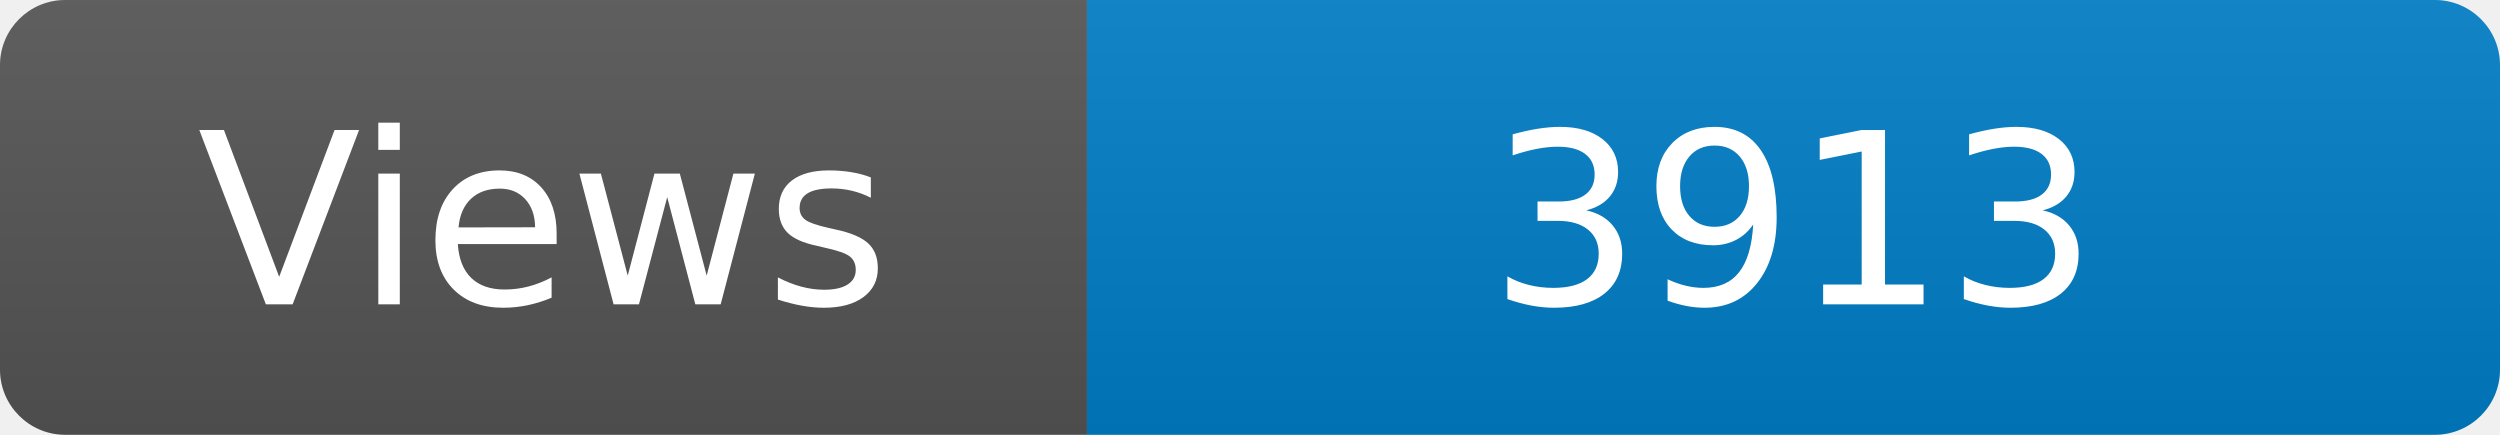
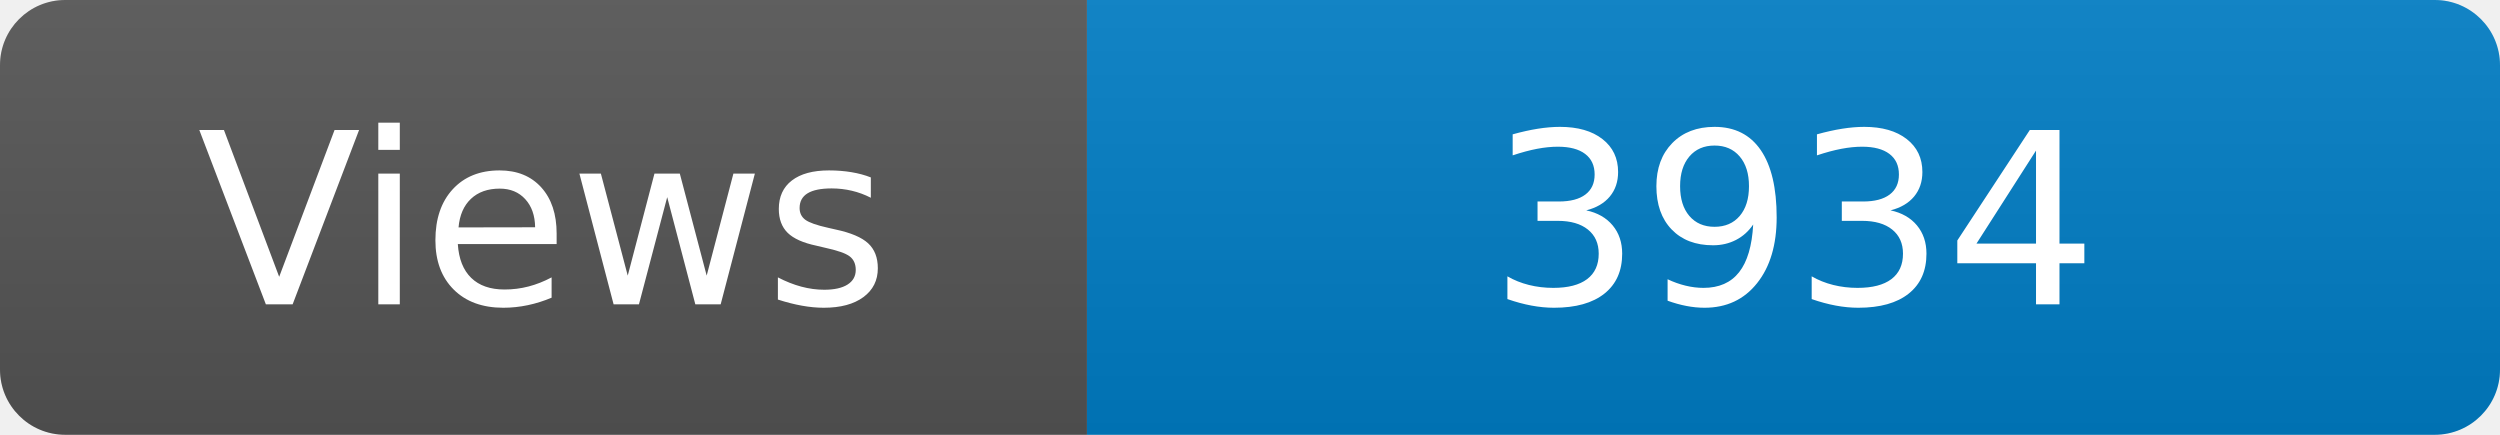
<svg xmlns="http://www.w3.org/2000/svg" width="115" height="20" role="img" aria-label="Maintained?: yes">
  <linearGradient id="s" x2="0" y2="100%">
    <stop offset="0" stop-color="#bbb" stop-opacity=".1" />
    <stop offset="1" stop-opacity=".1" />
  </linearGradient>
  <clipPath id="r">
    <rect width="115" height="20" rx="3" fill="#fff" />
  </clipPath>
  <g clip-path="url(#r)">
    <rect width="50" height="20" fill="#555" />
    <rect x="50" width="160" height="20" fill="#007ec6" />
    <rect width="115" height="20" fill="url(#s)" />
  </g>
  <g fill="#fff" text-anchor="middle" font-family="Verdana,Geneva,DejaVu Sans,sans-serif" font-size="110">
    <text x="250" y="140" transform="scale(.1)" fill="#fff">Views</text>
-     <text x="825" y="140" transform="scale(.1)" fill="#fff">3913</text>
+     <text x="825" y="140" transform="scale(.1)" fill="#fff">3934</text>
  </g>
</svg>
